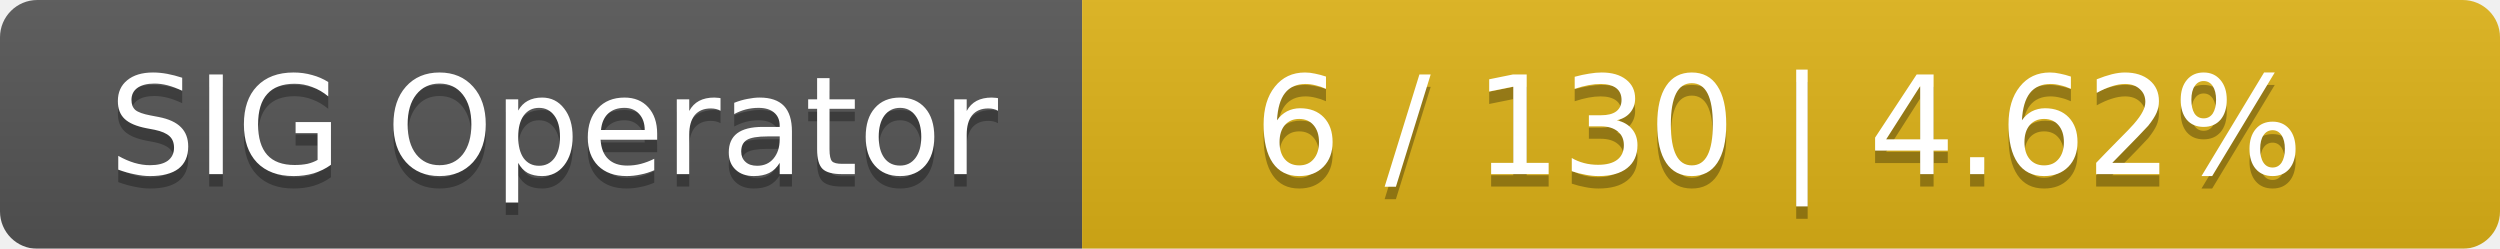
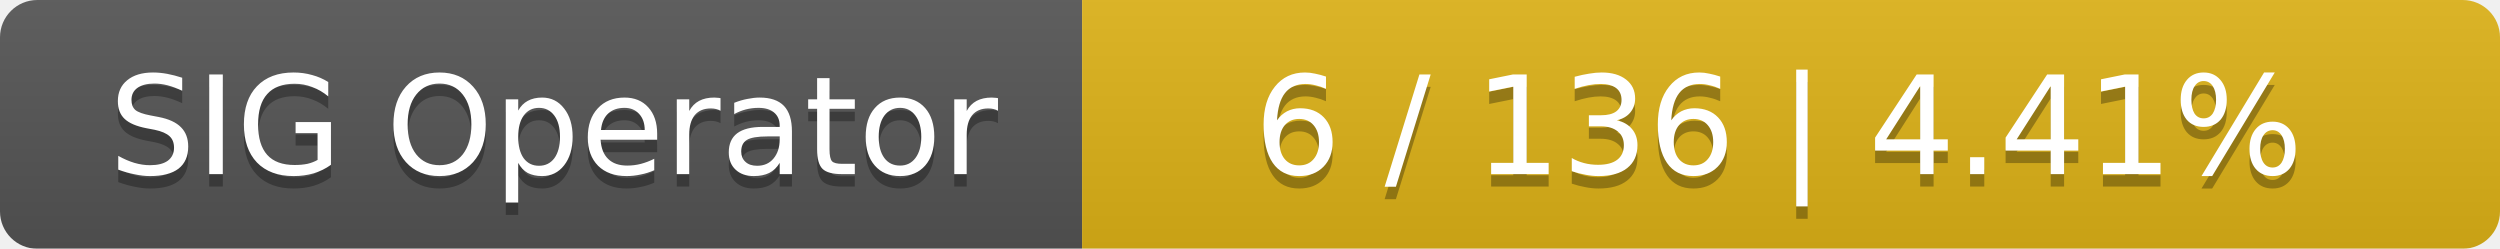
<svg xmlns="http://www.w3.org/2000/svg" width="201" height="20">
  <linearGradient id="smooth" x2="0" y2="100%">
    <stop offset="0" stop-color="#bbb" stop-opacity=".1" />
    <stop offset="1" stop-opacity=".1" />
  </linearGradient>
  <mask id="round">
    <rect width="201" height="20" rx="3" fill="#fff" />
  </mask>
  <g mask="url(#round)">
    <rect width="87" height="20" fill="#555" />
    <rect x="87" width="114" height="20" fill="#dfb317" />
    <rect width="201" height="20" fill="url(#smooth)" />
  </g>
  <g fill="#fff" text-anchor="middle" font-family="DejaVu Sans,Verdana,Geneva,sans-serif" font-size="11">
    <text x="44.5" y="15" fill="#010101" fill-opacity=".3">SIG Operator</text>
    <text x="44.5" y="14">SIG Operator</text>
-     <text x="143" y="15" fill="#010101" fill-opacity=".3">6 / 130    |    4.62%</text>
-     <text x="143" y="14">6 / 130    |    4.62%</text>
+     <text x="143" y="15" fill="#010101" fill-opacity=".3">6 / 136    |    4.41%</text>
+     <text x="143" y="14">6 / 136    |    4.41%</text>
  </g>
</svg>
